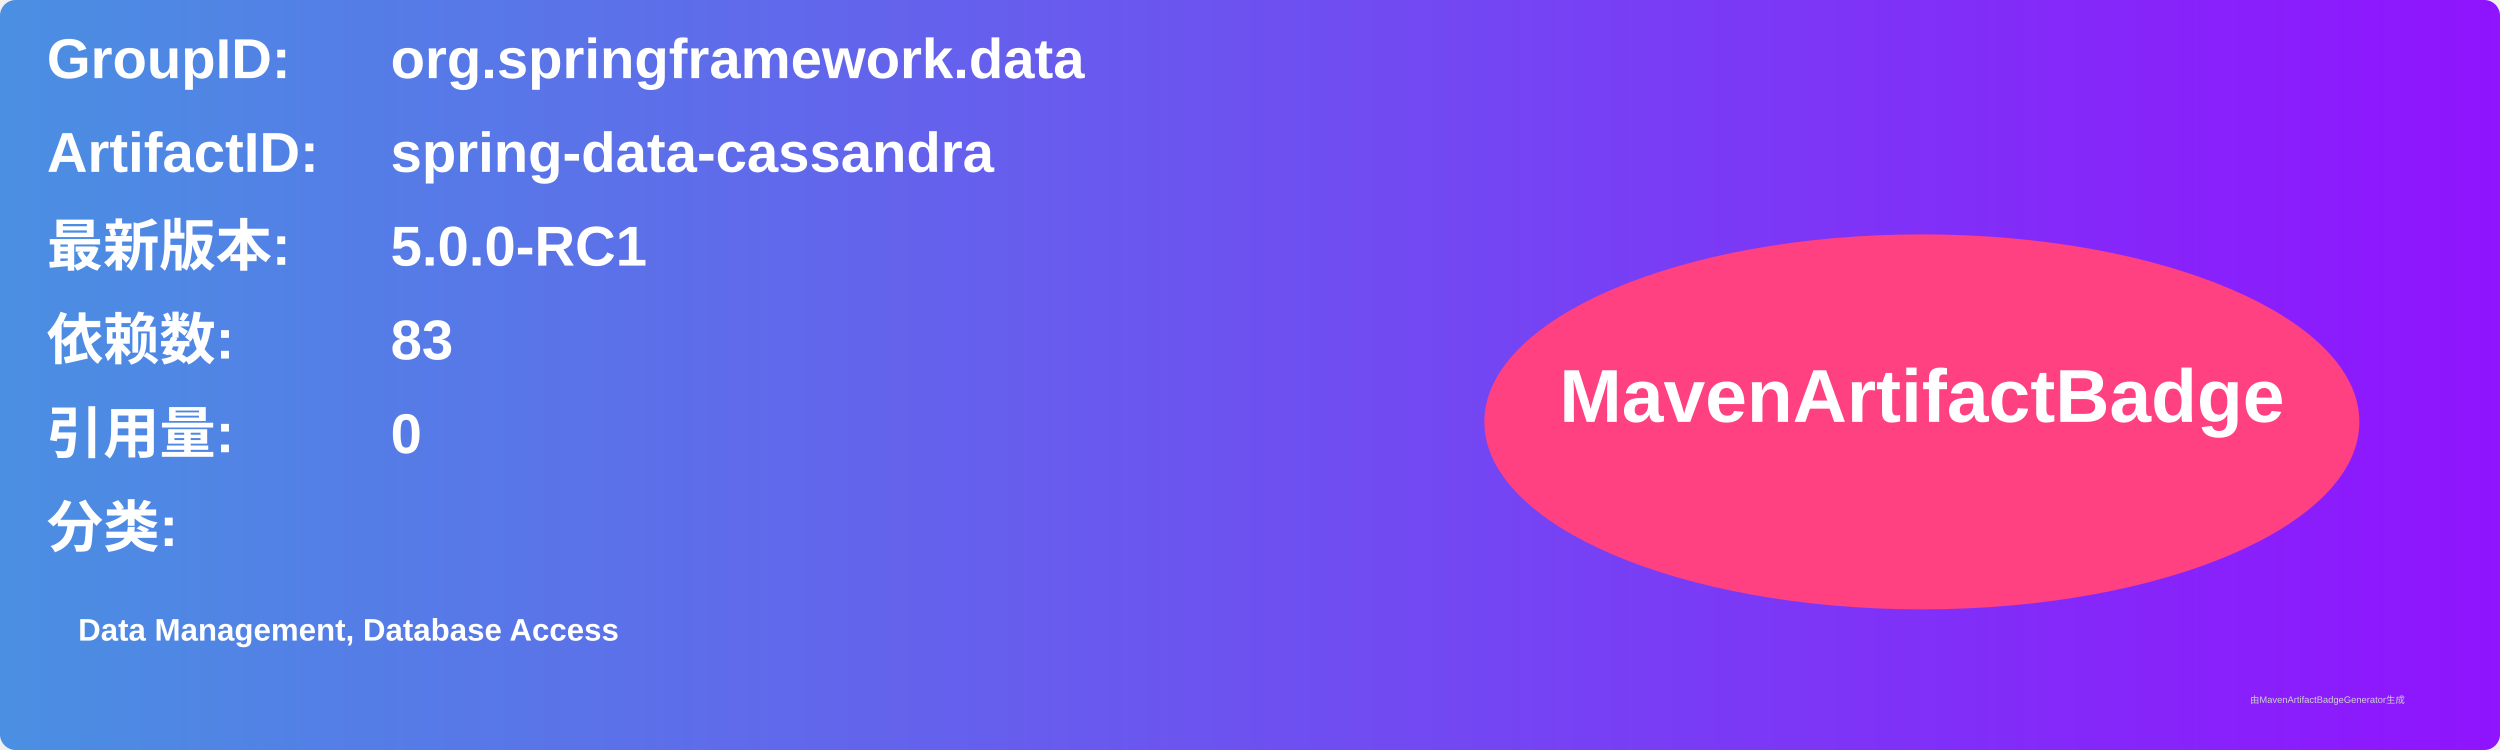
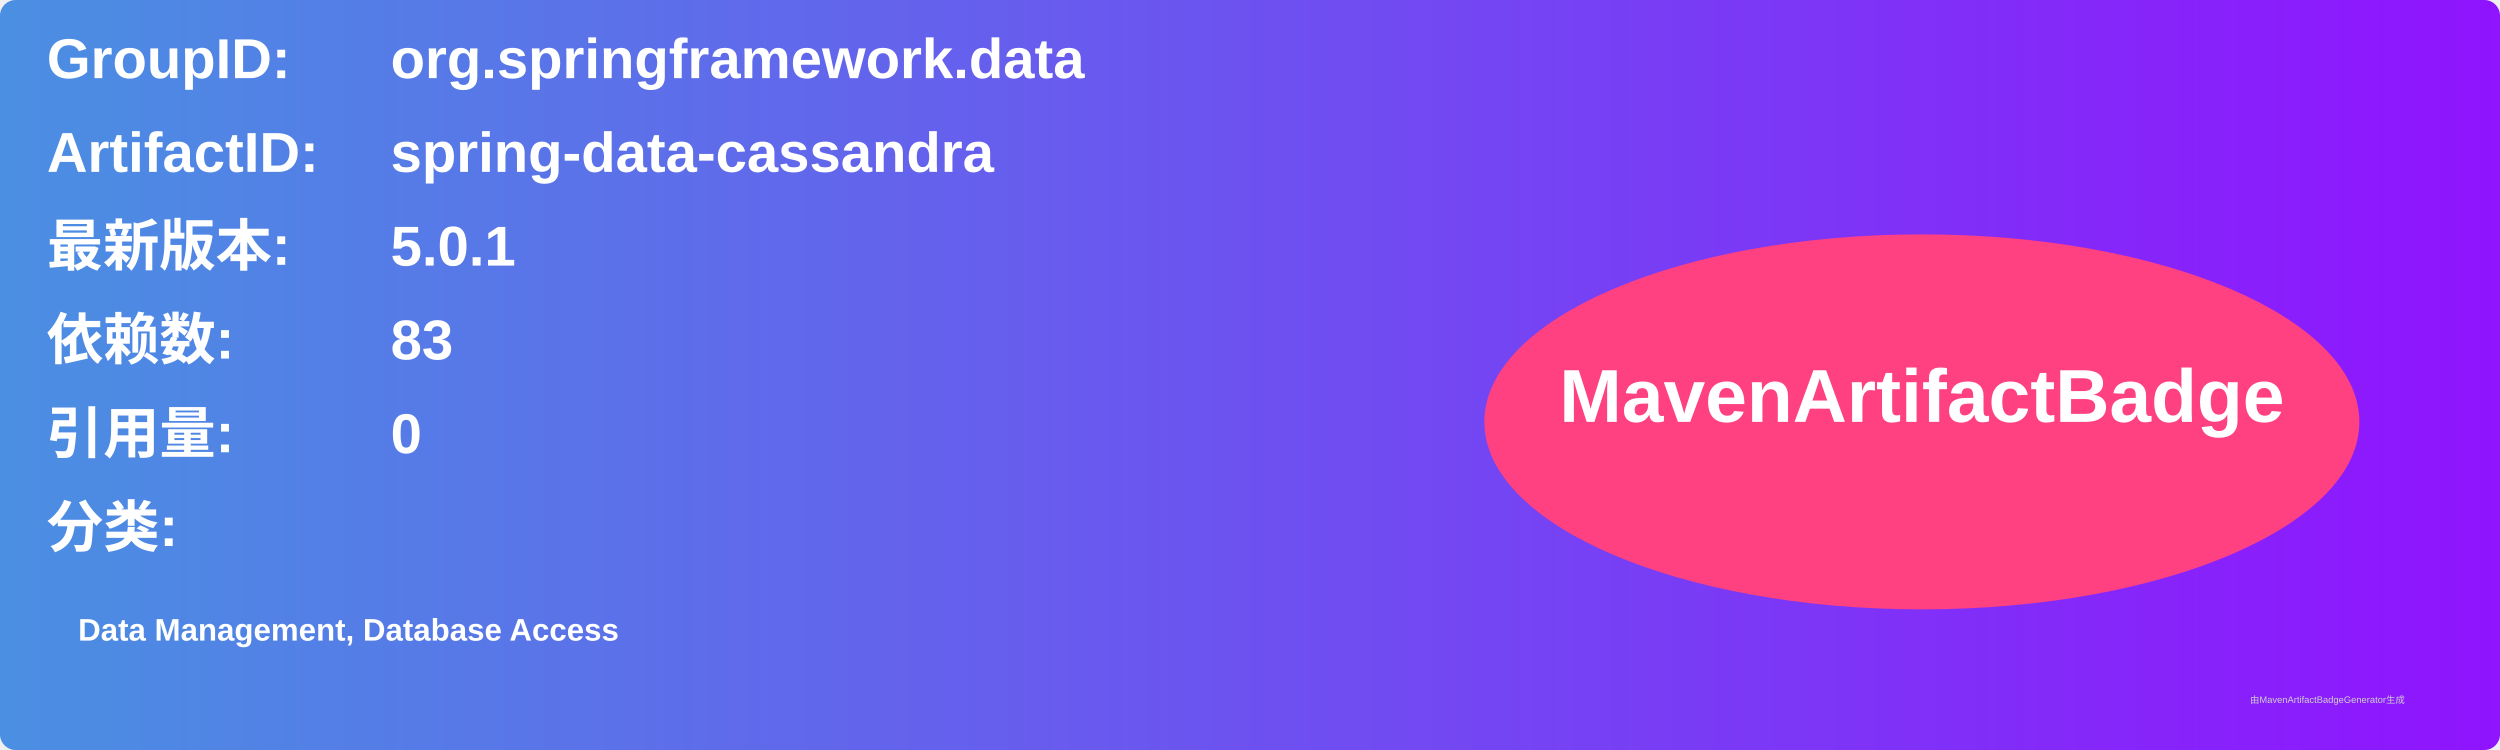
<svg xmlns="http://www.w3.org/2000/svg" width="800" height="240" viewBox="0 0 800 240">
  <linearGradient id="grad" x1="0%" y1="0%" x2="100%" y2="0%">
    <stop offset="0%" stop-color="#4a90e2" />
    <stop offset="100%" stop-color="#9013fe" />
  </linearGradient>
  <rect width="100%" height="100%" rx="5" ry="5" fill="url(#grad)" />
  <g transform="translate(15, 15)">
    <text x="0" y="10" font-family="Arial" font-size="18" fill="white" font-weight="bold" width="260">GroupID:</text>
    <text x="110" y="10" font-family="Arial" font-size="18" fill="white" font-weight="bold" width="460">org.springframework.data</text>
    <text x="0" y="40" font-family="Arial" font-size="18" fill="white" font-weight="bold" width="260">ArtifactID:</text>
    <text x="110" y="40" font-family="Arial" font-size="18" fill="white" font-weight="bold" width="460">spring-data-cassandra</text>
    <text x="0" y="70" font-family="Arial" font-size="18" fill="white" font-weight="bold">最新版本:</text>
    <text x="110" y="70" font-family="Arial" font-size="18" fill="white" font-weight="bold">
-       <tspan font-weight="bold">5.0.0-RC1</tspan>
+       <tspan font-weight="bold">5.0.1</tspan>
    </text>
    <text x="0" y="100" font-family="Arial" font-size="18" fill="white" font-weight="bold">依赖数: </text>
    <text x="110" y="100" font-family="Arial" font-size="18" fill="white">
      <tspan font-weight="bold">83</tspan>
    </text>
    <text x="0" y="130" font-family="Arial" font-size="18" fill="white" font-weight="bold">引用量: </text>
    <text x="110" y="130" font-family="Arial" font-size="18" fill="white">
      <tspan font-weight="bold">0</tspan>
    </text>
    <text x="0" y="160" font-family="Arial" font-size="18" fill="white" font-weight="bold">分类:</text>
    <text x="10" y="190" font-family="Arial" font-size="10" fill="white">
      <tspan font-weight="bold">Data Management, Database Access</tspan>
    </text>
    <ellipse cx="600" cy="120" rx="140" ry="60" fill="#ff4081" />
    <text x="600" y="120" text-anchor="middle" font-family="Arial" font-size="24" fill="white" font-weight="bold">MavenArtifactBadge</text>
  </g>
  <text x="720" y="225" font-family="Arial" font-size="3" fill="#d0d0d0">由MavenArtifactBadgeGenerator生成</text>
</svg>
